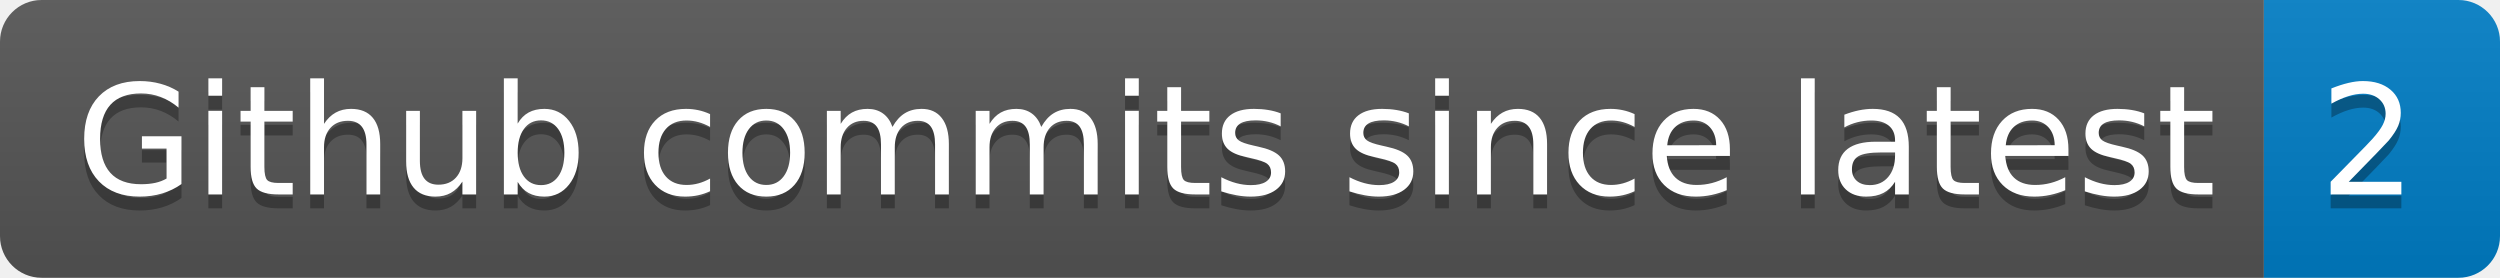
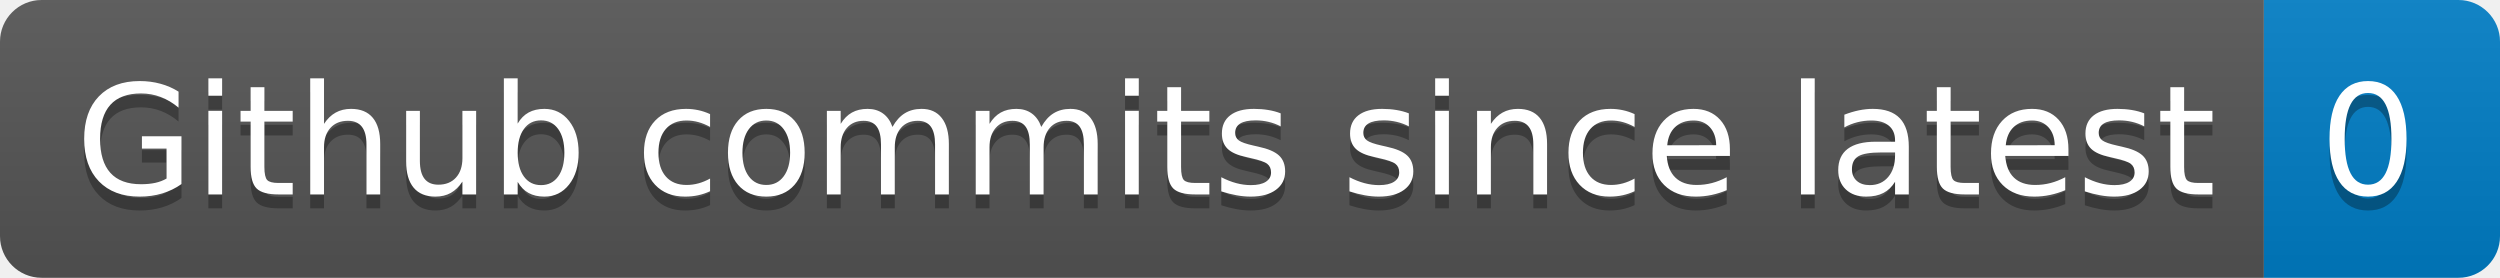
- <svg xmlns="http://www.w3.org/2000/svg" width="180" height="20" role="img" aria-label="Github commits since latest: 2">
+ <svg xmlns="http://www.w3.org/2000/svg" width="180" height="20" role="img" aria-label="Github commits since latest: 0">
  <linearGradient id="s" x2="0" y2="100%">
    <stop offset="0" stop-color="#bbb" stop-opacity=".1" />
    <stop offset="1" stop-opacity=".1" />
  </linearGradient>
  <clipPath id="r">
    <rect width="180" height="20" rx="3" fill="#fff" />
  </clipPath>
  <g clip-path="url(#r)">
    <rect width="163" height="20" fill="#555" />
    <rect x="163" width="17" height="20" fill="#007ec6" />
    <rect width="180" height="20" fill="url(#s)" />
  </g>
  <g fill="#fff" text-anchor="middle" font-family="Verdana,Geneva,DejaVu Sans,sans-serif" text-rendering="geometricPrecision" font-size="110">
    <text aria-hidden="true" x="825" y="150" fill="#010101" fill-opacity=".3" transform="scale(.1)" textLength="1530">Github commits since latest</text>
    <text x="825" y="140" transform="scale(.1)" fill="#fff" textLength="1530">Github commits since latest</text>
-     <text aria-hidden="true" x="1705" y="150" fill="#010101" fill-opacity=".3" transform="scale(.1)" textLength="70">2</text>
-     <text x="1705" y="140" transform="scale(.1)" fill="#fff" textLength="70">2</text>
+     <text aria-hidden="true" x="1705" y="150" fill="#010101" fill-opacity=".3" transform="scale(.1)" textLength="70">0</text>
+     <text x="1705" y="140" transform="scale(.1)" fill="#fff" textLength="70">0</text>
  </g>
</svg>
